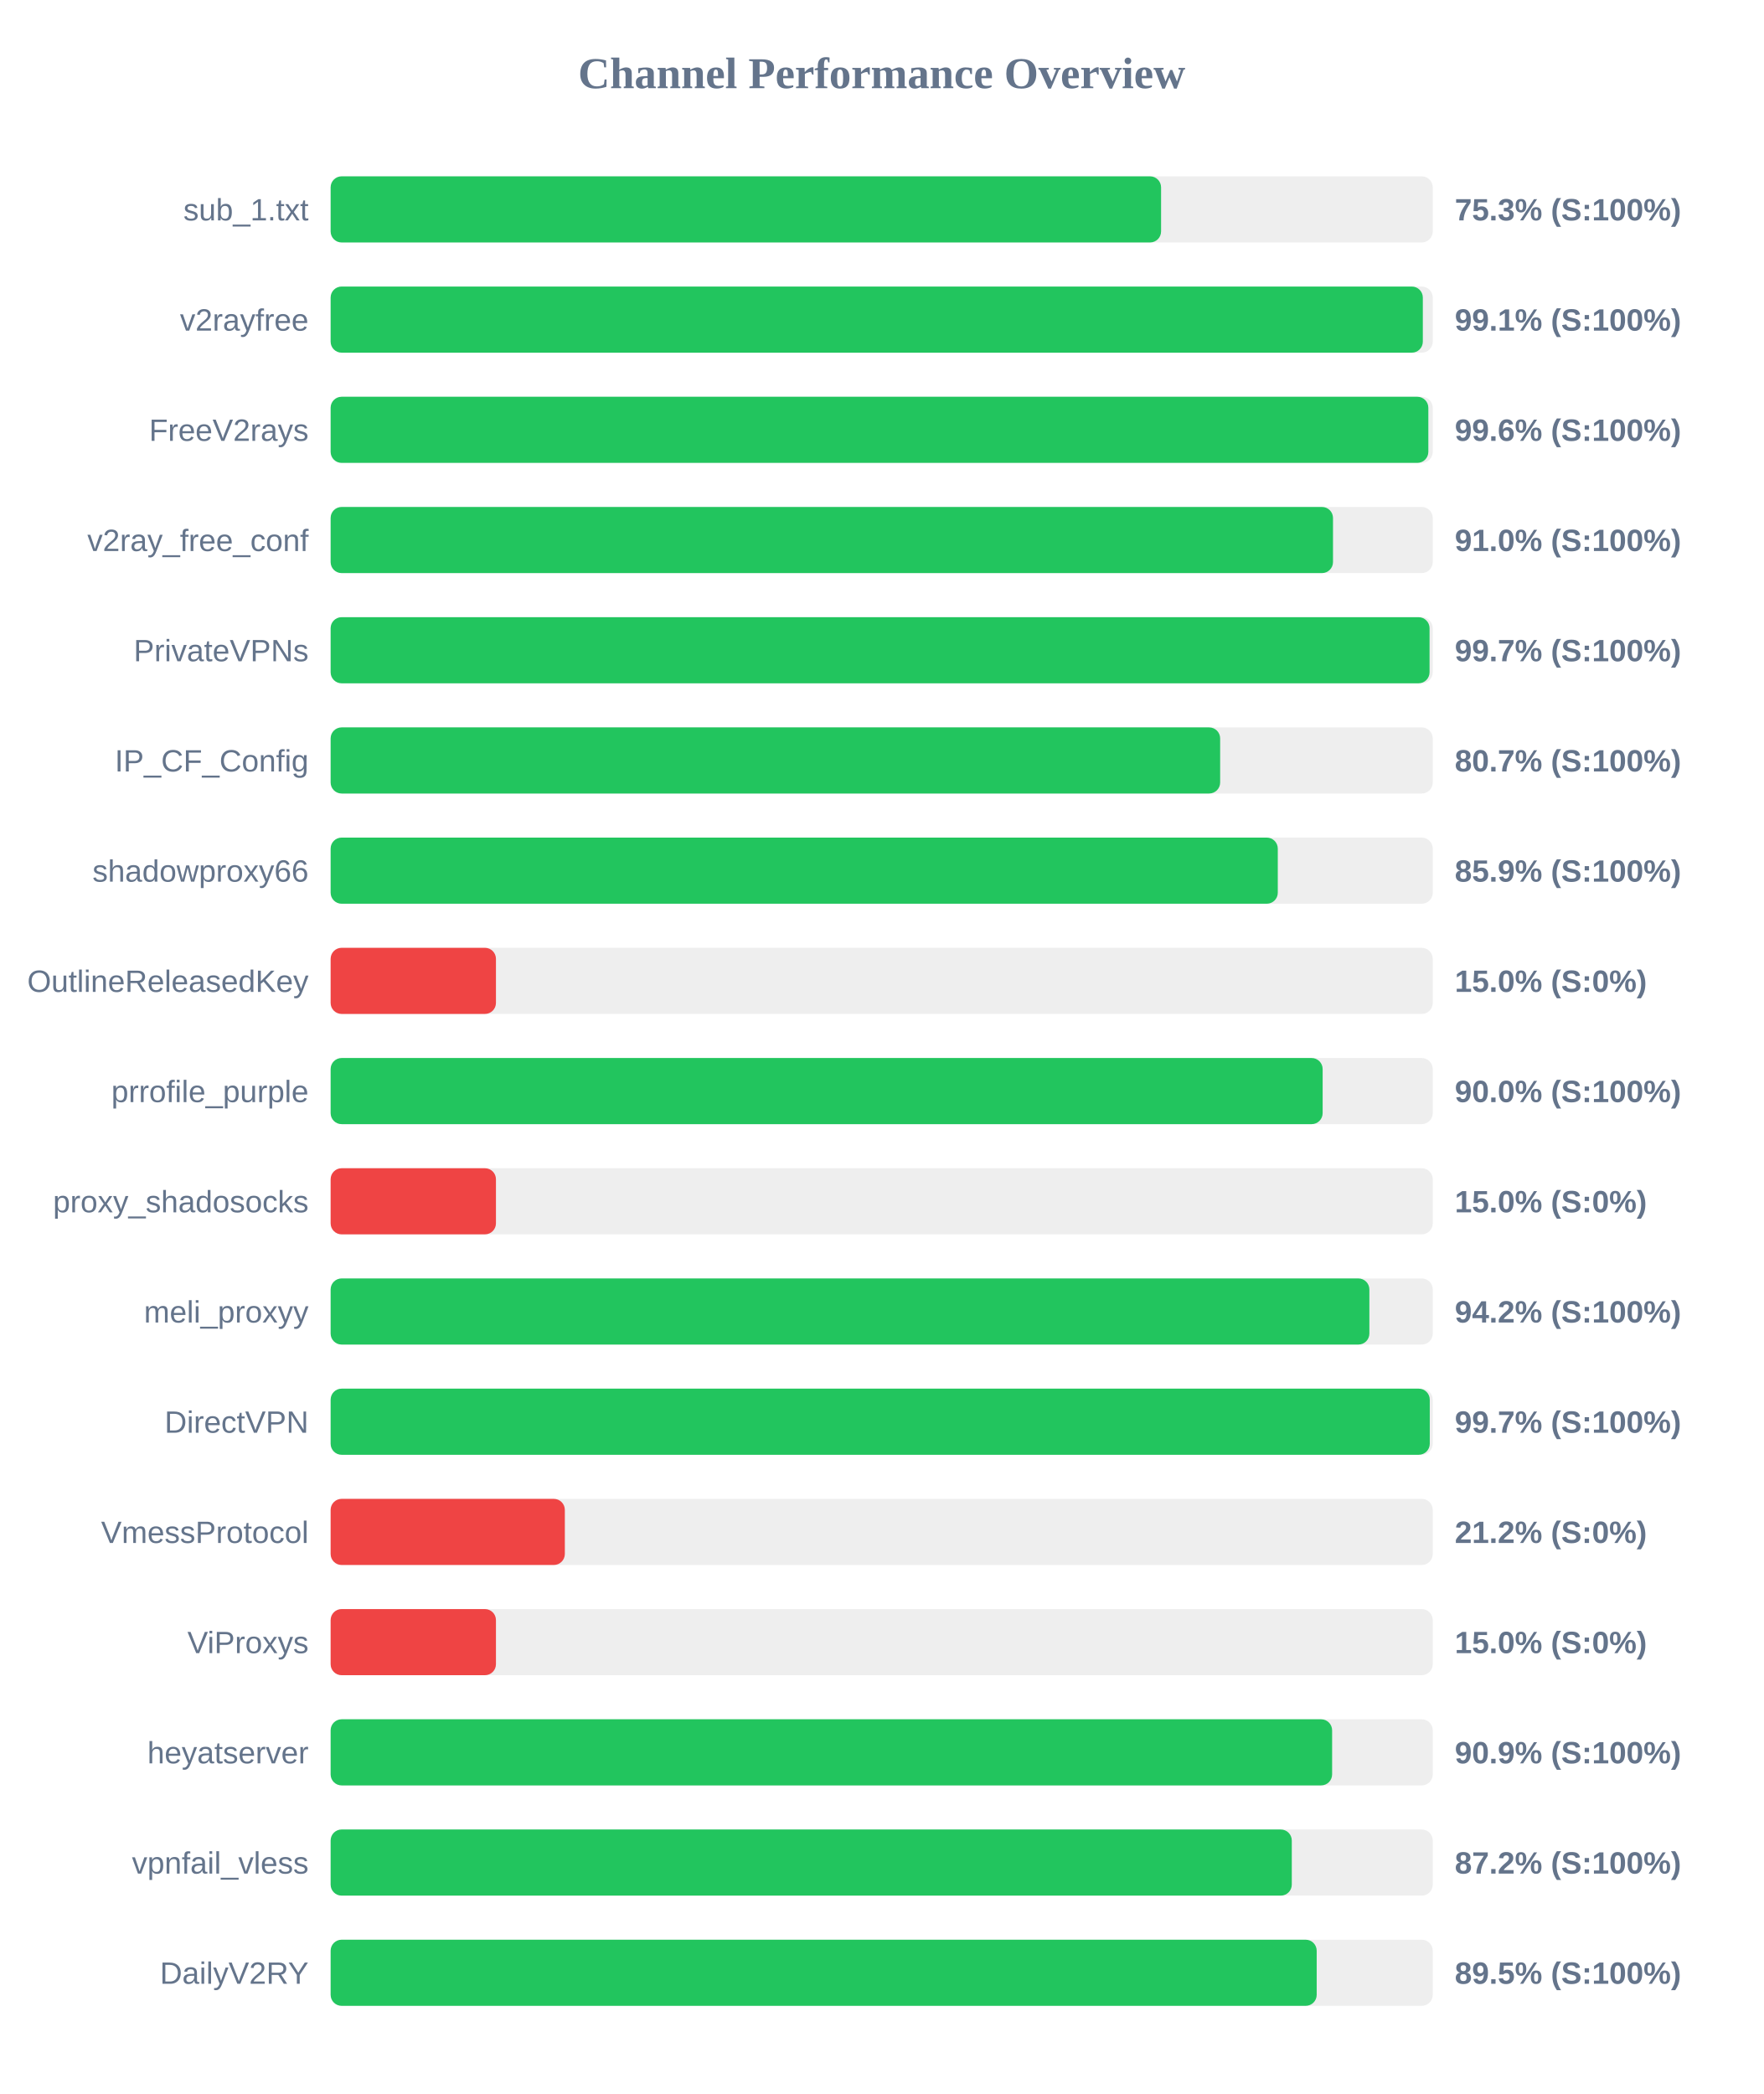
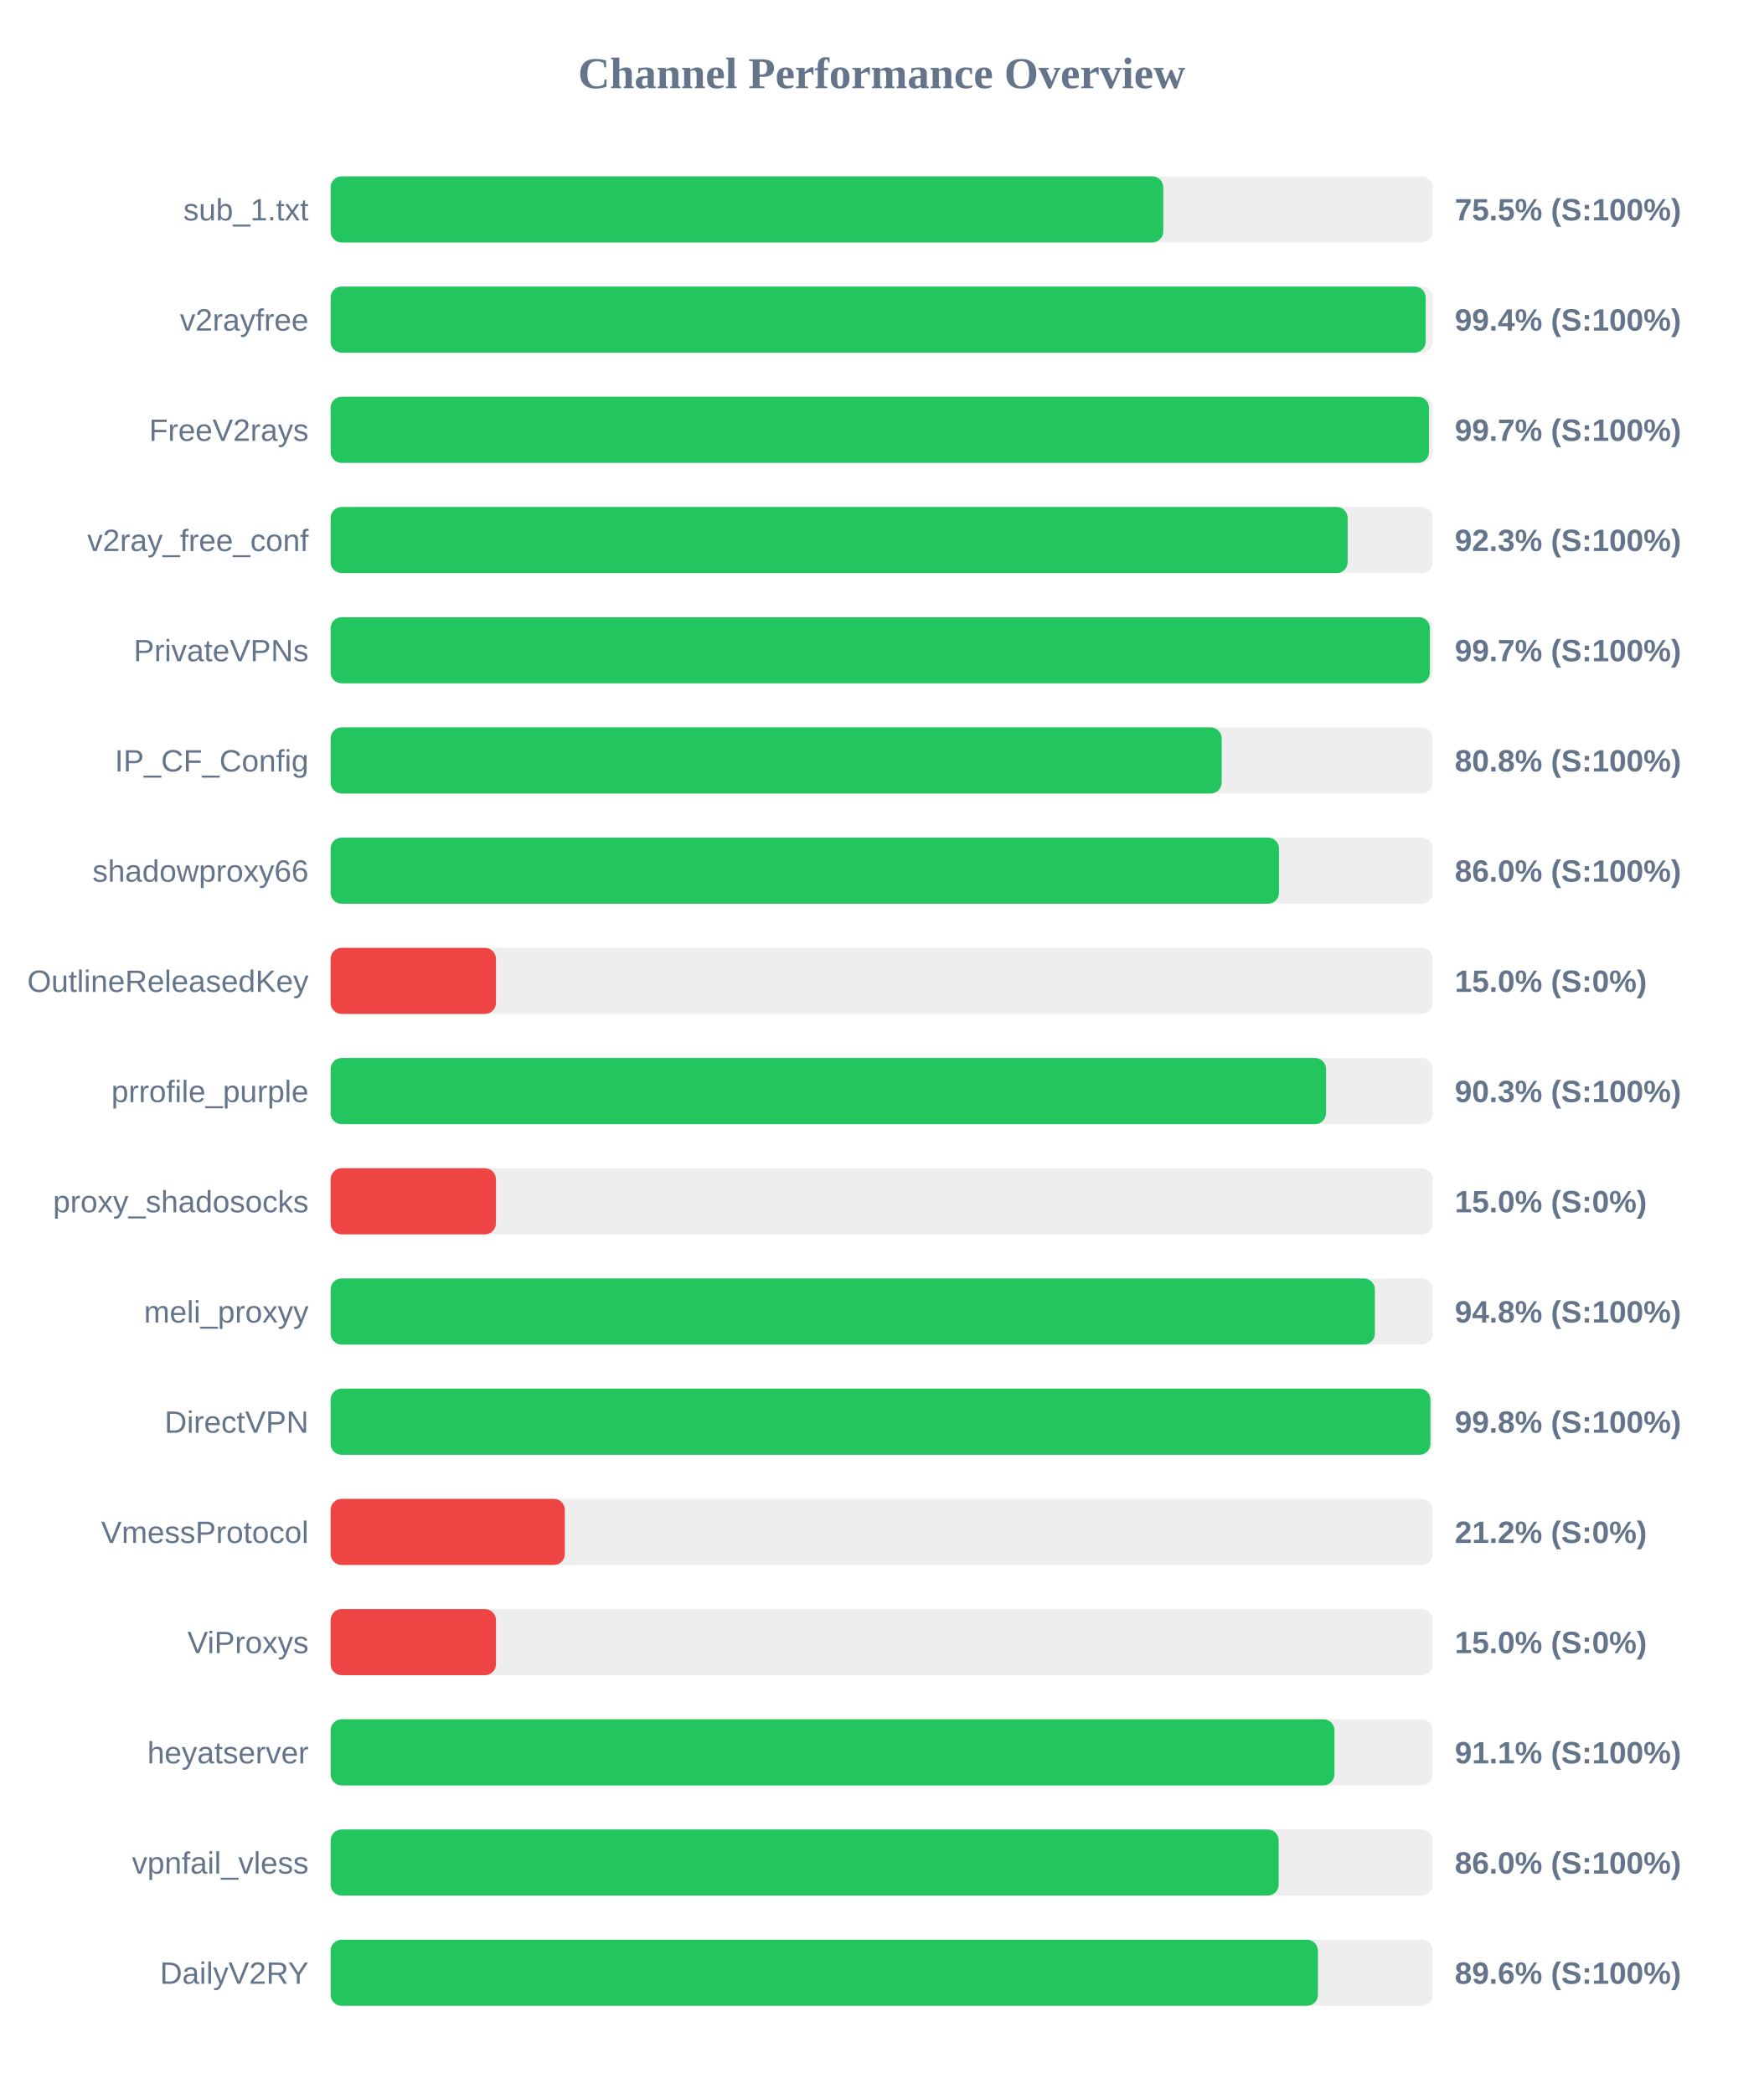
<svg xmlns="http://www.w3.org/2000/svg" width="800" height="950" version="1.1">
  <style>
        .row { font: 14px Arial; fill: #64748b; }
        .score { font: bold 14px Arial; fill: #64748b; }
    </style>
  <text x="400" y="40" text-anchor="middle" font-size="20px" font-weight="bold" fill="#64748b">Channel Performance Overview</text>
  <rect x="150" y="80" width="500" height="30" fill="#eee" rx="5" />
-   <rect x="150" y="80" width="376.75" height="30" fill="#22c55e" rx="5" />
+   <rect x="150" y="80" width="377.75" height="30" fill="#22c55e" rx="5" />
  <text x="140" y="100" text-anchor="end" class="row">sub_1.txt</text>
-   <text x="660" y="100" text-anchor="start" class="score">75.3% (S:100%)</text>
+   <text x="660" y="100" text-anchor="start" class="score">75.5% (S:100%)</text>
  <rect x="150" y="130" width="500" height="30" fill="#eee" rx="5" />
-   <rect x="150" y="130" width="495.5" height="30" fill="#22c55e" rx="5" />
+   <rect x="150" y="130" width="496.8" height="30" fill="#22c55e" rx="5" />
  <text x="140" y="150" text-anchor="end" class="row">v2rayfree</text>
-   <text x="660" y="150" text-anchor="start" class="score">99.1% (S:100%)</text>
+   <text x="660" y="150" text-anchor="start" class="score">99.4% (S:100%)</text>
  <rect x="150" y="180" width="500" height="30" fill="#eee" rx="5" />
-   <rect x="150" y="180" width="498.0" height="30" fill="#22c55e" rx="5" />
+   <rect x="150" y="180" width="498.3" height="30" fill="#22c55e" rx="5" />
  <text x="140" y="200" text-anchor="end" class="row">FreeV2rays</text>
-   <text x="660" y="200" text-anchor="start" class="score">99.6% (S:100%)</text>
+   <text x="660" y="200" text-anchor="start" class="score">99.7% (S:100%)</text>
  <rect x="150" y="230" width="500" height="30" fill="#eee" rx="5" />
-   <rect x="150" y="230" width="454.75" height="30" fill="#22c55e" rx="5" />
+   <rect x="150" y="230" width="461.4" height="30" fill="#22c55e" rx="5" />
  <text x="140" y="250" text-anchor="end" class="row">v2ray_free_conf</text>
-   <text x="660" y="250" text-anchor="start" class="score">91.0% (S:100%)</text>
+   <text x="660" y="250" text-anchor="start" class="score">92.3% (S:100%)</text>
  <rect x="150" y="280" width="500" height="30" fill="#eee" rx="5" />
-   <rect x="150" y="280" width="498.55" height="30" fill="#22c55e" rx="5" />
+   <rect x="150" y="280" width="498.7" height="30" fill="#22c55e" rx="5" />
  <text x="140" y="300" text-anchor="end" class="row">PrivateVPNs</text>
  <text x="660" y="300" text-anchor="start" class="score">99.7% (S:100%)</text>
  <rect x="150" y="330" width="500" height="30" fill="#eee" rx="5" />
-   <rect x="150" y="330" width="403.55" height="30" fill="#22c55e" rx="5" />
+   <rect x="150" y="330" width="404.25" height="30" fill="#22c55e" rx="5" />
  <text x="140" y="350" text-anchor="end" class="row">IP_CF_Config</text>
-   <text x="660" y="350" text-anchor="start" class="score">80.7% (S:100%)</text>
+   <text x="660" y="350" text-anchor="start" class="score">80.8% (S:100%)</text>
  <rect x="150" y="380" width="500" height="30" fill="#eee" rx="5" />
-   <rect x="150" y="380" width="429.7" height="30" fill="#22c55e" rx="5" />
+   <rect x="150" y="380" width="430.25" height="30" fill="#22c55e" rx="5" />
  <text x="140" y="400" text-anchor="end" class="row">shadowproxy66</text>
-   <text x="660" y="400" text-anchor="start" class="score">85.9% (S:100%)</text>
+   <text x="660" y="400" text-anchor="start" class="score">86.0% (S:100%)</text>
  <rect x="150" y="430" width="500" height="30" fill="#eee" rx="5" />
  <rect x="150" y="430" width="75.0" height="30" fill="#ef4444" rx="5" />
  <text x="140" y="450" text-anchor="end" class="row">OutlineReleasedKey</text>
  <text x="660" y="450" text-anchor="start" class="score">15.0% (S:0%)</text>
  <rect x="150" y="480" width="500" height="30" fill="#eee" rx="5" />
-   <rect x="150" y="480" width="450.05" height="30" fill="#22c55e" rx="5" />
+   <rect x="150" y="480" width="451.6" height="30" fill="#22c55e" rx="5" />
  <text x="140" y="500" text-anchor="end" class="row">prrofile_purple</text>
-   <text x="660" y="500" text-anchor="start" class="score">90.0% (S:100%)</text>
+   <text x="660" y="500" text-anchor="start" class="score">90.3% (S:100%)</text>
  <rect x="150" y="530" width="500" height="30" fill="#eee" rx="5" />
  <rect x="150" y="530" width="75.0" height="30" fill="#ef4444" rx="5" />
  <text x="140" y="550" text-anchor="end" class="row">proxy_shadosocks</text>
  <text x="660" y="550" text-anchor="start" class="score">15.0% (S:0%)</text>
  <rect x="150" y="580" width="500" height="30" fill="#eee" rx="5" />
-   <rect x="150" y="580" width="471.25" height="30" fill="#22c55e" rx="5" />
+   <rect x="150" y="580" width="473.75" height="30" fill="#22c55e" rx="5" />
  <text x="140" y="600" text-anchor="end" class="row">meli_proxyy</text>
-   <text x="660" y="600" text-anchor="start" class="score">94.2% (S:100%)</text>
+   <text x="660" y="600" text-anchor="start" class="score">94.8% (S:100%)</text>
  <rect x="150" y="630" width="500" height="30" fill="#eee" rx="5" />
-   <rect x="150" y="630" width="498.65" height="30" fill="#22c55e" rx="5" />
+   <rect x="150" y="630" width="498.95" height="30" fill="#22c55e" rx="5" />
  <text x="140" y="650" text-anchor="end" class="row">DirectVPN</text>
-   <text x="660" y="650" text-anchor="start" class="score">99.7% (S:100%)</text>
+   <text x="660" y="650" text-anchor="start" class="score">99.8% (S:100%)</text>
  <rect x="150" y="680" width="500" height="30" fill="#eee" rx="5" />
  <rect x="150" y="680" width="106.25" height="30" fill="#ef4444" rx="5" />
  <text x="140" y="700" text-anchor="end" class="row">VmessProtocol</text>
  <text x="660" y="700" text-anchor="start" class="score">21.2% (S:0%)</text>
  <rect x="150" y="730" width="500" height="30" fill="#eee" rx="5" />
  <rect x="150" y="730" width="75.0" height="30" fill="#ef4444" rx="5" />
  <text x="140" y="750" text-anchor="end" class="row">ViProxys</text>
  <text x="660" y="750" text-anchor="start" class="score">15.0% (S:0%)</text>
  <rect x="150" y="780" width="500" height="30" fill="#eee" rx="5" />
-   <rect x="150" y="780" width="454.35" height="30" fill="#22c55e" rx="5" />
+   <rect x="150" y="780" width="455.4" height="30" fill="#22c55e" rx="5" />
  <text x="140" y="800" text-anchor="end" class="row">heyatserver</text>
-   <text x="660" y="800" text-anchor="start" class="score">90.9% (S:100%)</text>
+   <text x="660" y="800" text-anchor="start" class="score">91.1% (S:100%)</text>
  <rect x="150" y="830" width="500" height="30" fill="#eee" rx="5" />
-   <rect x="150" y="830" width="436.05" height="30" fill="#22c55e" rx="5" />
+   <rect x="150" y="830" width="430.1" height="30" fill="#22c55e" rx="5" />
  <text x="140" y="850" text-anchor="end" class="row">vpnfail_vless</text>
-   <text x="660" y="850" text-anchor="start" class="score">87.2% (S:100%)</text>
+   <text x="660" y="850" text-anchor="start" class="score">86.0% (S:100%)</text>
  <rect x="150" y="880" width="500" height="30" fill="#eee" rx="5" />
-   <rect x="150" y="880" width="447.35" height="30" fill="#22c55e" rx="5" />
+   <rect x="150" y="880" width="447.9" height="30" fill="#22c55e" rx="5" />
  <text x="140" y="900" text-anchor="end" class="row">DailyV2RY</text>
-   <text x="660" y="900" text-anchor="start" class="score">89.5% (S:100%)</text>
+   <text x="660" y="900" text-anchor="start" class="score">89.6% (S:100%)</text>
</svg>
